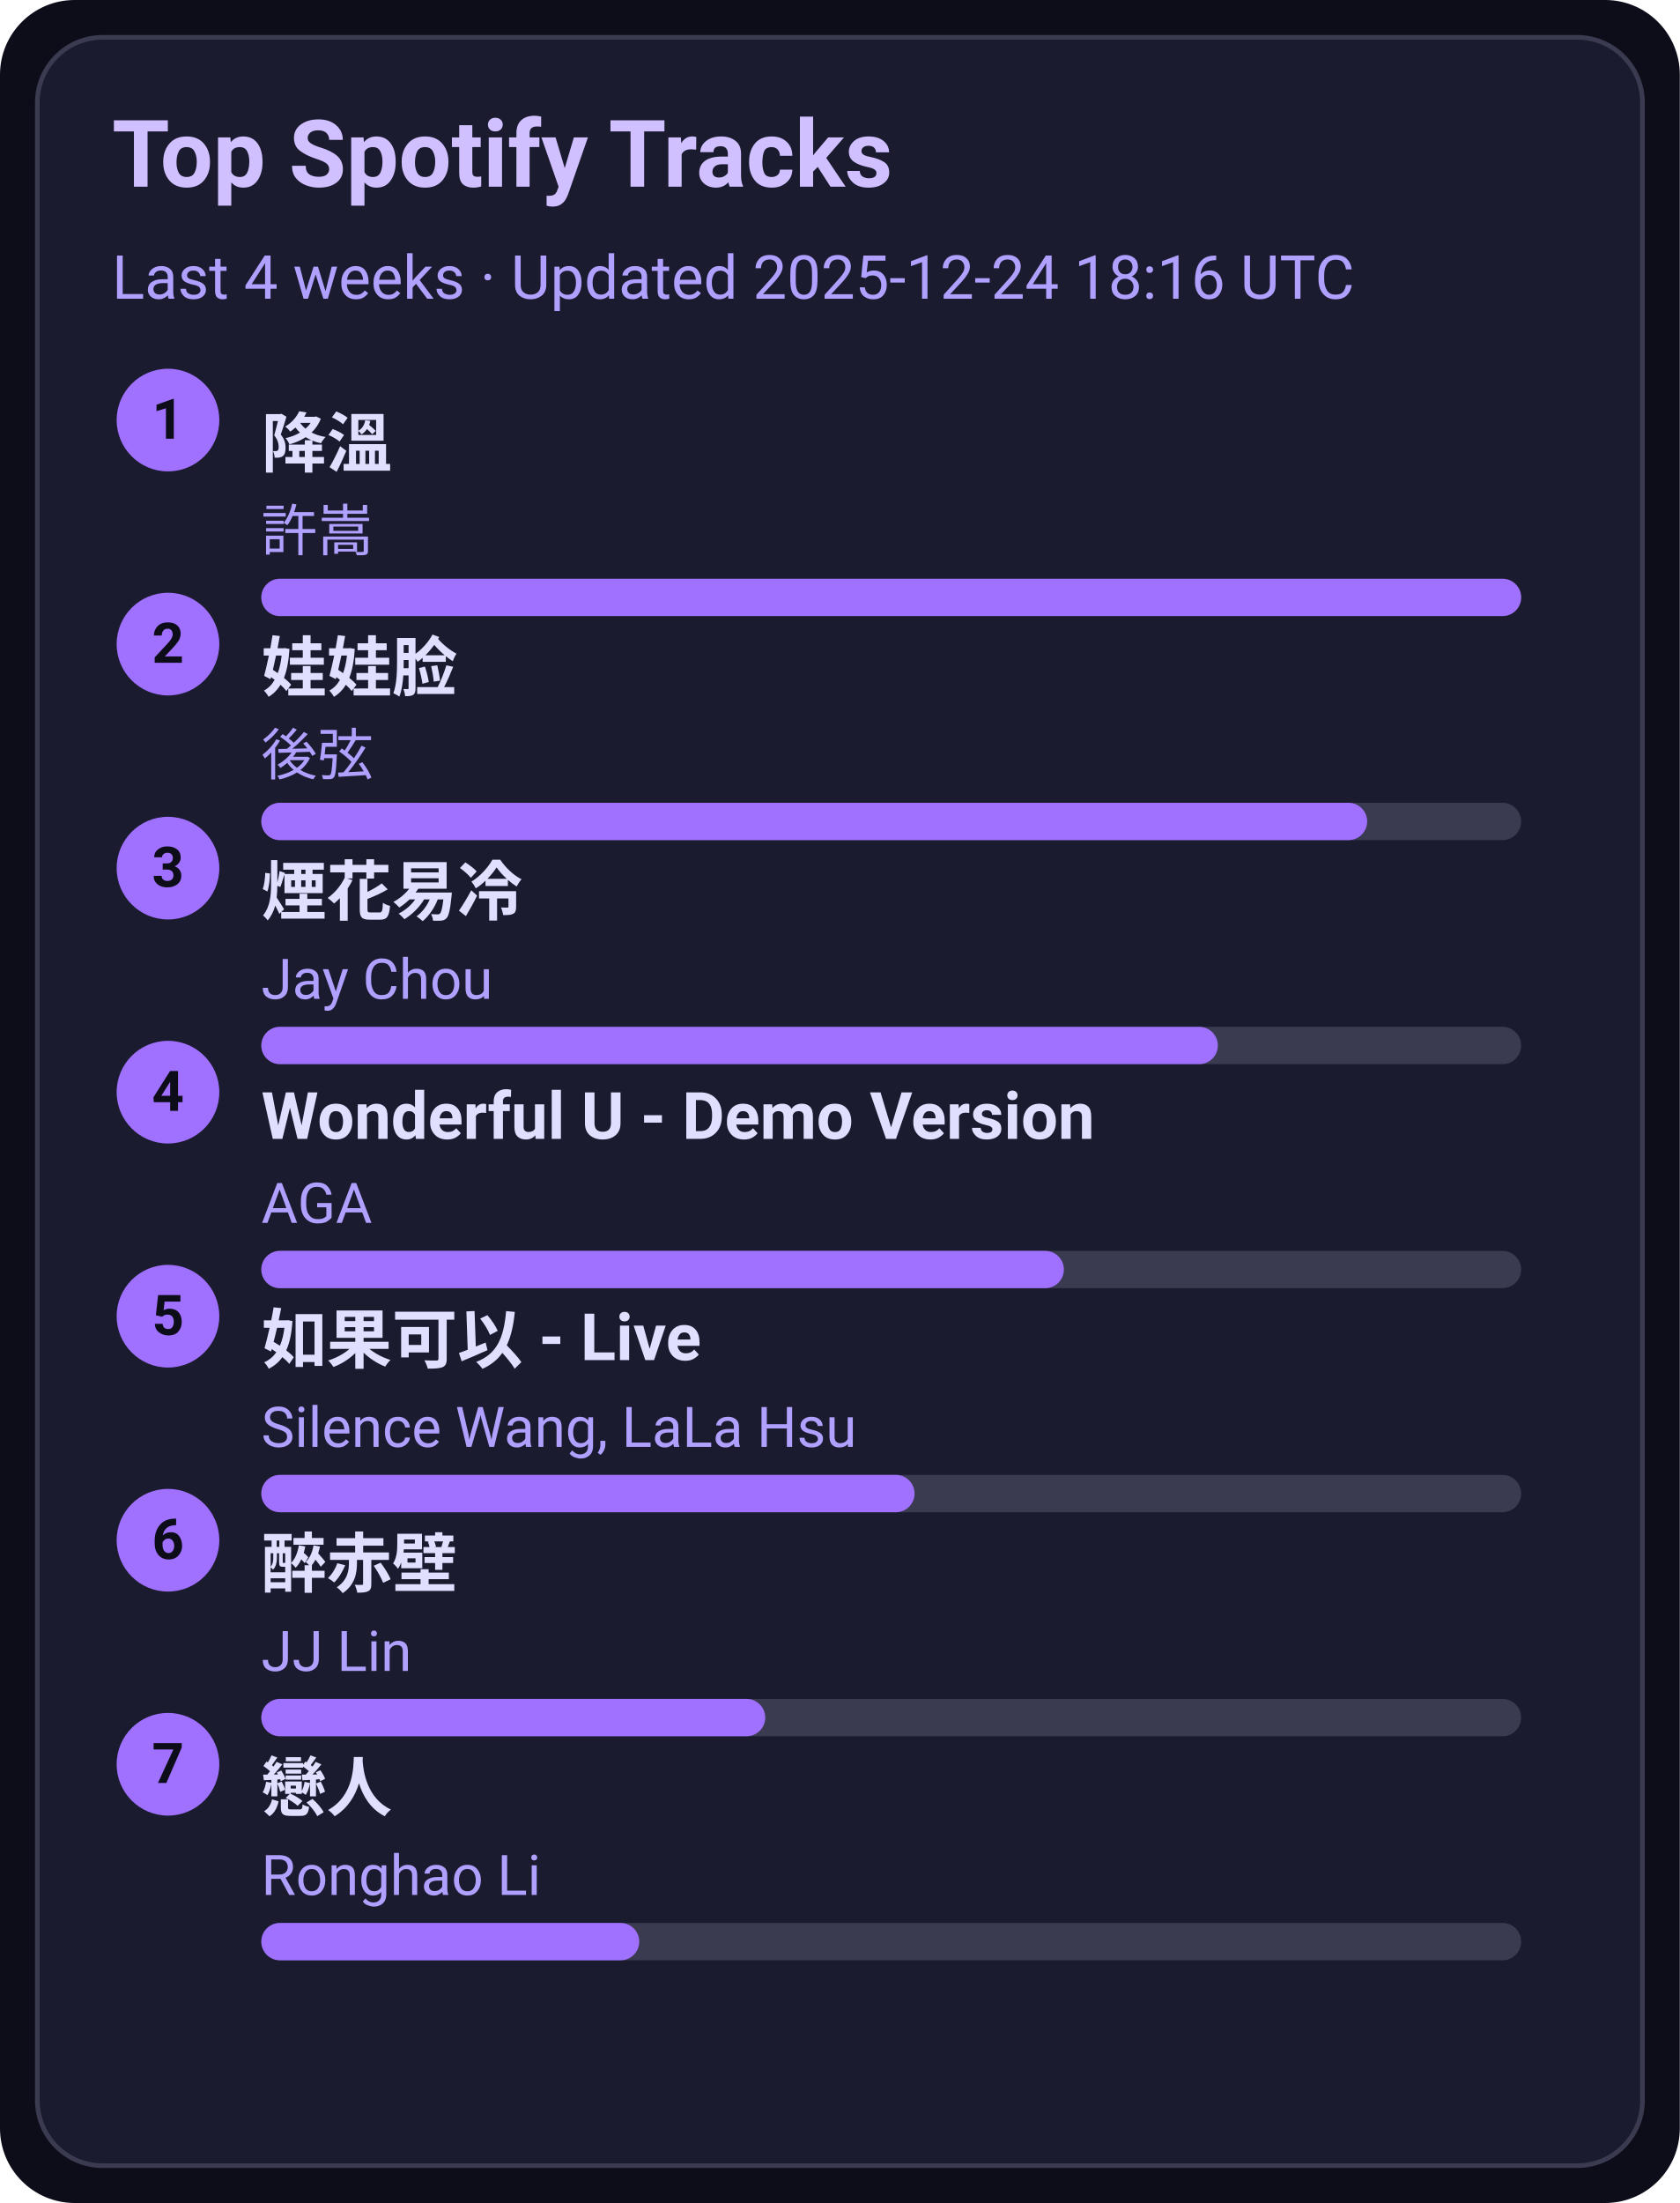
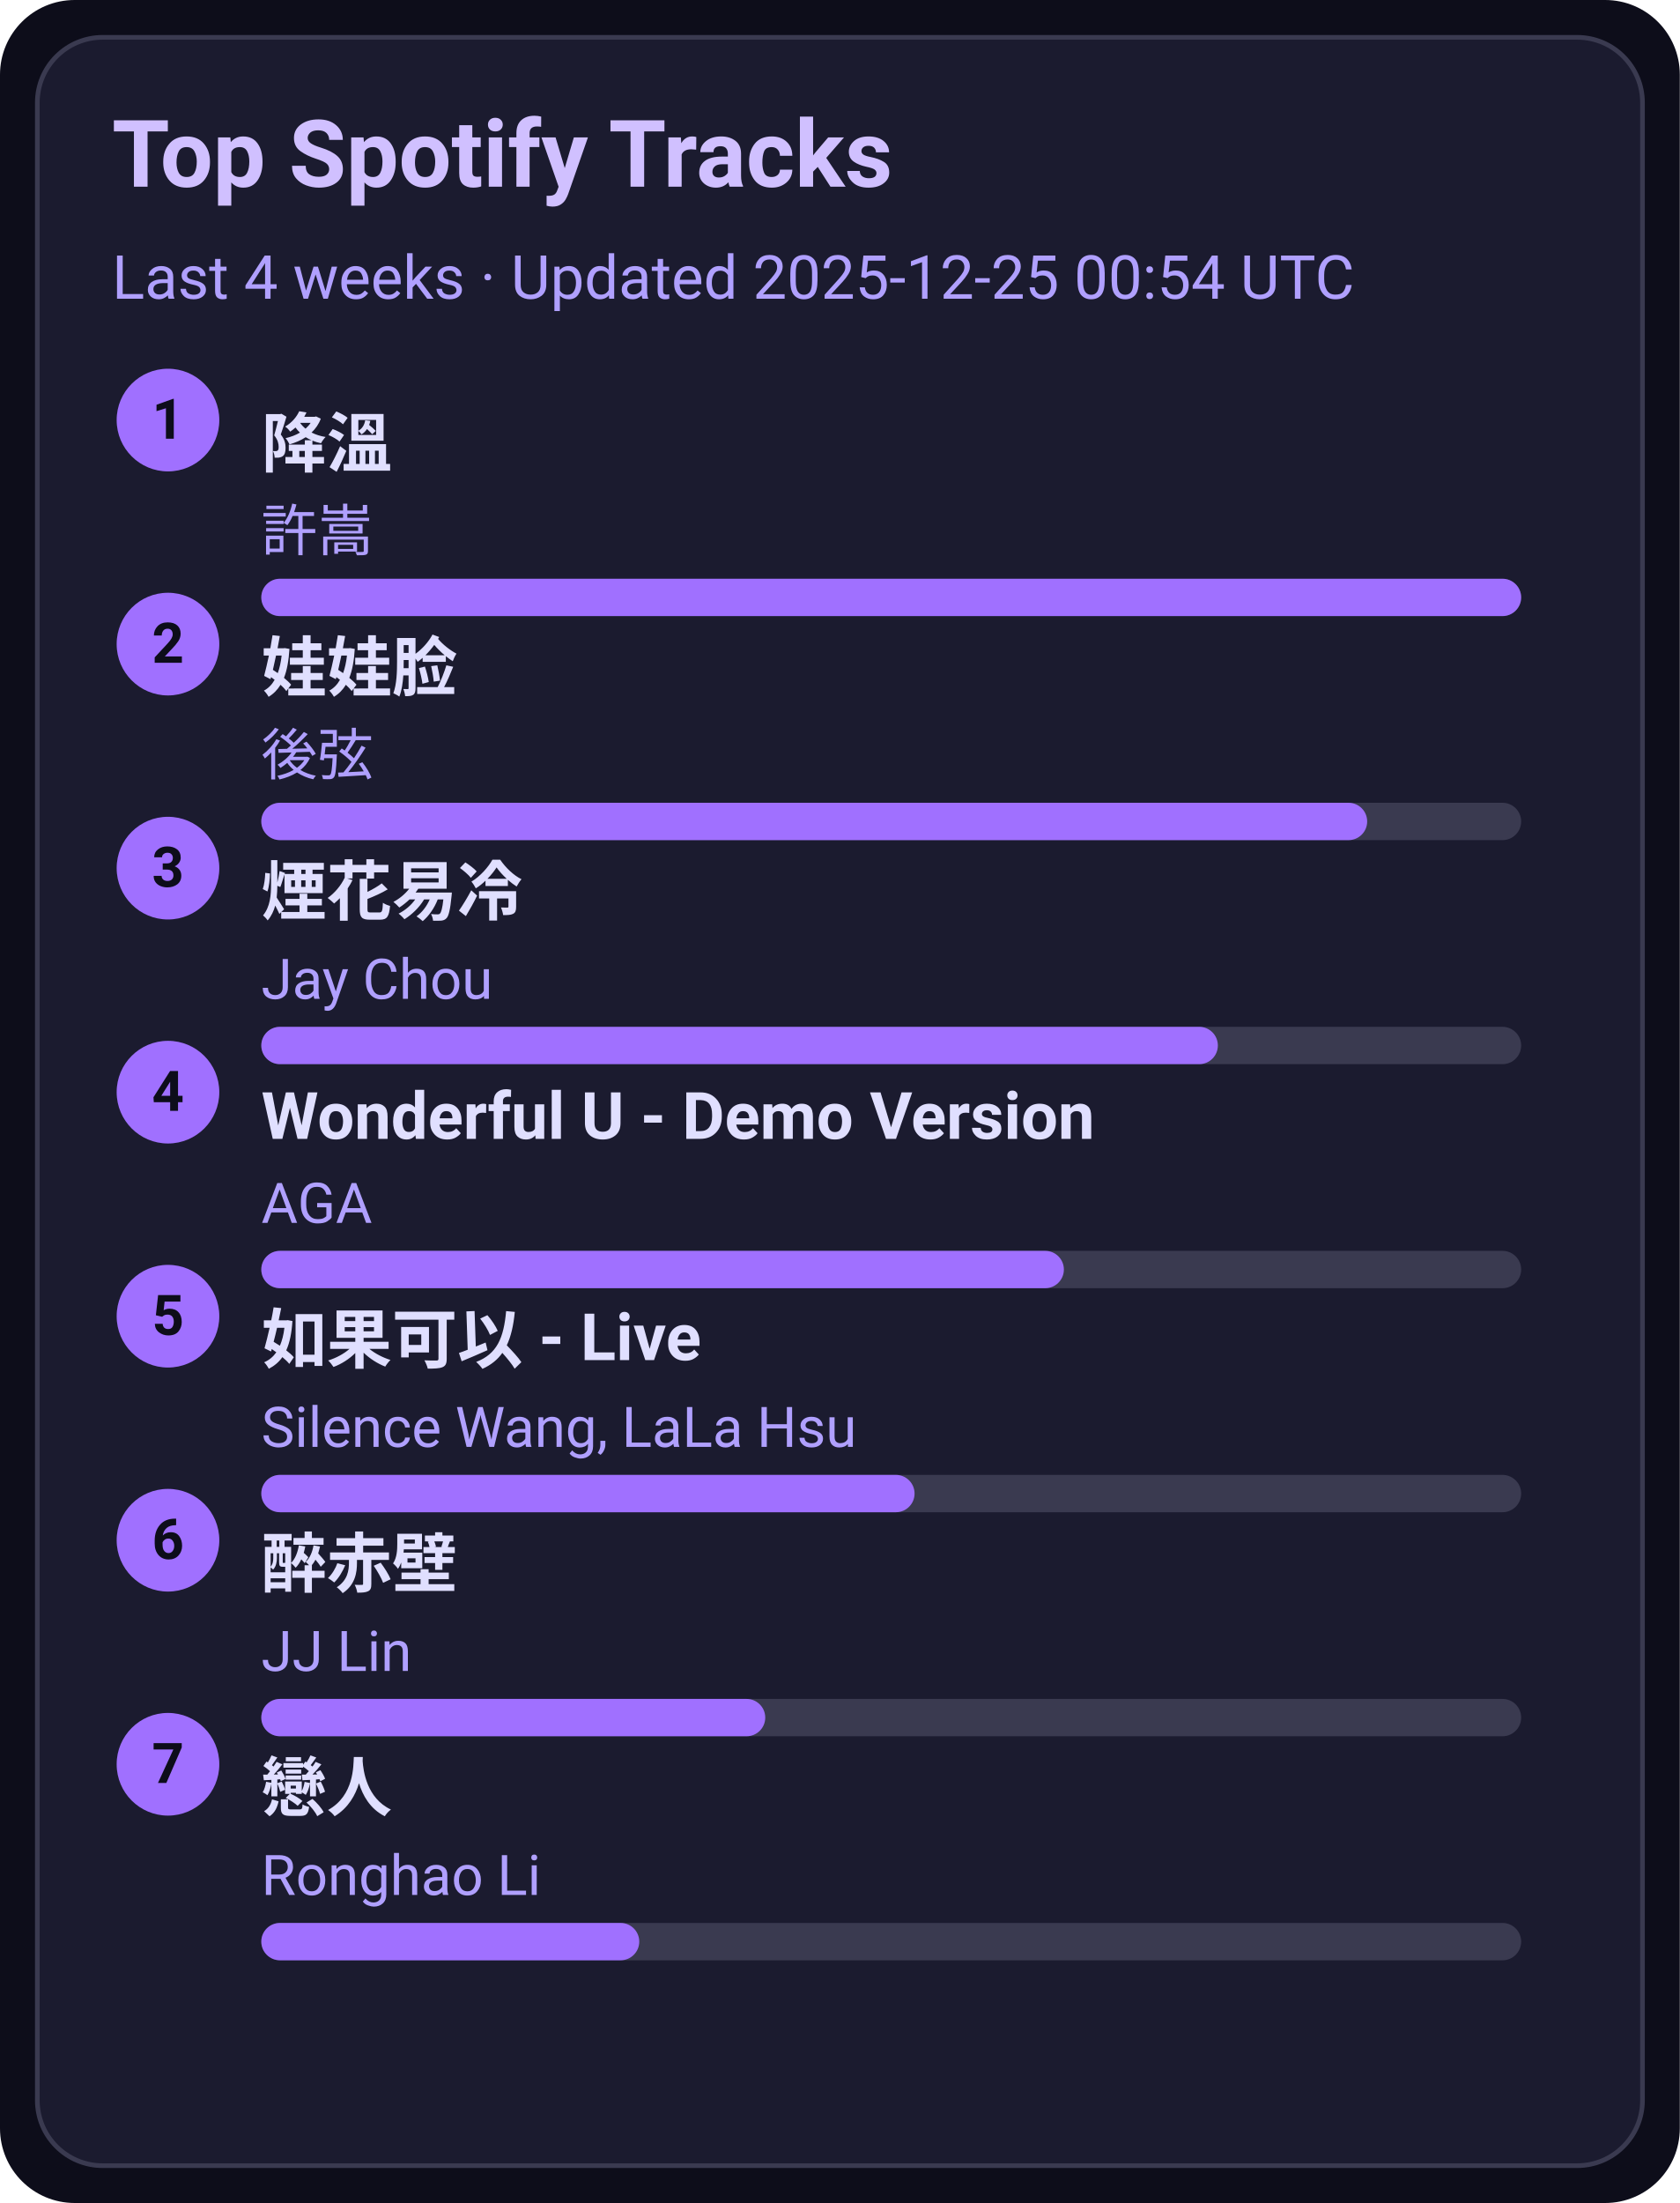
<svg xmlns="http://www.w3.org/2000/svg" width="360" height="472" viewBox="0 0 360 472">
  <style>text{font-family:-apple-system,BlinkMacSystemFont,Segoe UI,Roboto,Ubuntu,Helvetica Neue,Arial,Noto Sans,sans-serif}</style>
  <rect width="360" height="472" rx="16" fill="#0d0d1a" />
  <rect x="8" y="8" width="344" height="456" rx="14" fill="#1b1b2f" stroke="#3a3a50" />
  <text x="24" y="40" font-size="20" fill="#d0c0ff" font-weight="600">Top Spotify Tracks</text>
-   <text x="24" y="64" font-size="13" fill="#b0a0ff">Last 4 weeks · Updated 2025-12-24 18:16 UTC</text>
+   <text x="24" y="64" font-size="13" fill="#b0a0ff">Last 4 weeks · Updated 2025-12-25 00:54 UTC</text>
  <circle cx="36" cy="90" r="11" fill="#a070ff" />
  <text x="36" y="94" text-anchor="middle" font-size="12" fill="#0d0d1a" font-weight="700">1</text>
  <a href="https://open.spotify.com/track/2q9uhrOfyOnBa3oWR1PfYT" target="_blank" rel="noopener noreferrer">
    <text x="56" y="100" font-size="14" fill="#e0dfff" font-weight="600">降溫</text>
  </a>
  <text x="56" y="118" font-size="12" fill="#b0a0ff">許嵩</text>
  <rect x="56" y="124" width="270" height="8" rx="4" fill="#3a3a50" />
  <rect x="56" y="124" width="270" height="8" rx="4" fill="#a070ff" />
  <circle cx="36" cy="138" r="11" fill="#a070ff" />
  <text x="36" y="142" text-anchor="middle" font-size="12" fill="#0d0d1a" font-weight="700">2</text>
  <a href="https://open.spotify.com/track/08ouEICweFmqfgPJnRIQkE" target="_blank" rel="noopener noreferrer">
    <text x="56" y="148" font-size="14" fill="#e0dfff" font-weight="600">娃娃脸</text>
  </a>
  <text x="56" y="166" font-size="12" fill="#b0a0ff">後弦</text>
  <rect x="56" y="172" width="270" height="8" rx="4" fill="#3a3a50" />
  <rect x="56" y="172" width="237" height="8" rx="4" fill="#a070ff" />
  <circle cx="36" cy="186" r="11" fill="#a070ff" />
  <text x="36" y="190" text-anchor="middle" font-size="12" fill="#0d0d1a" font-weight="700">3</text>
  <a href="https://open.spotify.com/track/24beWW0pQCJEF3IVSpIryu" target="_blank" rel="noopener noreferrer">
    <text x="56" y="196" font-size="14" fill="#e0dfff" font-weight="600">煙花易冷</text>
  </a>
  <text x="56" y="214" font-size="12" fill="#b0a0ff">Jay Chou</text>
  <rect x="56" y="220" width="270" height="8" rx="4" fill="#3a3a50" />
  <rect x="56" y="220" width="205" height="8" rx="4" fill="#a070ff" />
  <circle cx="36" cy="234" r="11" fill="#a070ff" />
  <text x="36" y="238" text-anchor="middle" font-size="12" fill="#0d0d1a" font-weight="700">4</text>
  <a href="https://open.spotify.com/track/2eSNpIOFoi1Q8wxw6CycXJ" target="_blank" rel="noopener noreferrer">
    <text x="56" y="244" font-size="14" fill="#e0dfff" font-weight="600">Wonderful U - Demo Version</text>
  </a>
  <text x="56" y="262" font-size="12" fill="#b0a0ff">AGA</text>
  <rect x="56" y="268" width="270" height="8" rx="4" fill="#3a3a50" />
  <rect x="56" y="268" width="172" height="8" rx="4" fill="#a070ff" />
  <circle cx="36" cy="282" r="11" fill="#a070ff" />
  <text x="36" y="286" text-anchor="middle" font-size="12" fill="#0d0d1a" font-weight="700">5</text>
  <a href="https://open.spotify.com/track/6IF65dJzfmPcX7jwDegwoo" target="_blank" rel="noopener noreferrer">
    <text x="56" y="292" font-size="14" fill="#e0dfff" font-weight="600">如果可以 - Live</text>
  </a>
  <text x="56" y="310" font-size="12" fill="#b0a0ff">Silence Wang, LaLa Hsu</text>
  <rect x="56" y="316" width="270" height="8" rx="4" fill="#3a3a50" />
  <rect x="56" y="316" width="140" height="8" rx="4" fill="#a070ff" />
  <circle cx="36" cy="330" r="11" fill="#a070ff" />
  <text x="36" y="334" text-anchor="middle" font-size="12" fill="#0d0d1a" font-weight="700">6</text>
  <a href="https://open.spotify.com/track/69lAYqbyHL1A0gctdLd9WV" target="_blank" rel="noopener noreferrer">
    <text x="56" y="340" font-size="14" fill="#e0dfff" font-weight="600">醉赤壁</text>
  </a>
  <text x="56" y="358" font-size="12" fill="#b0a0ff">JJ Lin</text>
  <rect x="56" y="364" width="270" height="8" rx="4" fill="#3a3a50" />
  <rect x="56" y="364" width="108" height="8" rx="4" fill="#a070ff" />
  <circle cx="36" cy="378" r="11" fill="#a070ff" />
  <text x="36" y="382" text-anchor="middle" font-size="12" fill="#0d0d1a" font-weight="700">7</text>
  <a href="https://open.spotify.com/track/3eDz7gA410uim6ydVqqjyR" target="_blank" rel="noopener noreferrer">
    <text x="56" y="388" font-size="14" fill="#e0dfff" font-weight="600">戀人</text>
  </a>
  <text x="56" y="406" font-size="12" fill="#b0a0ff">Ronghao Li</text>
  <rect x="56" y="412" width="270" height="8" rx="4" fill="#3a3a50" />
  <rect x="56" y="412" width="81" height="8" rx="4" fill="#a070ff" />
</svg>
